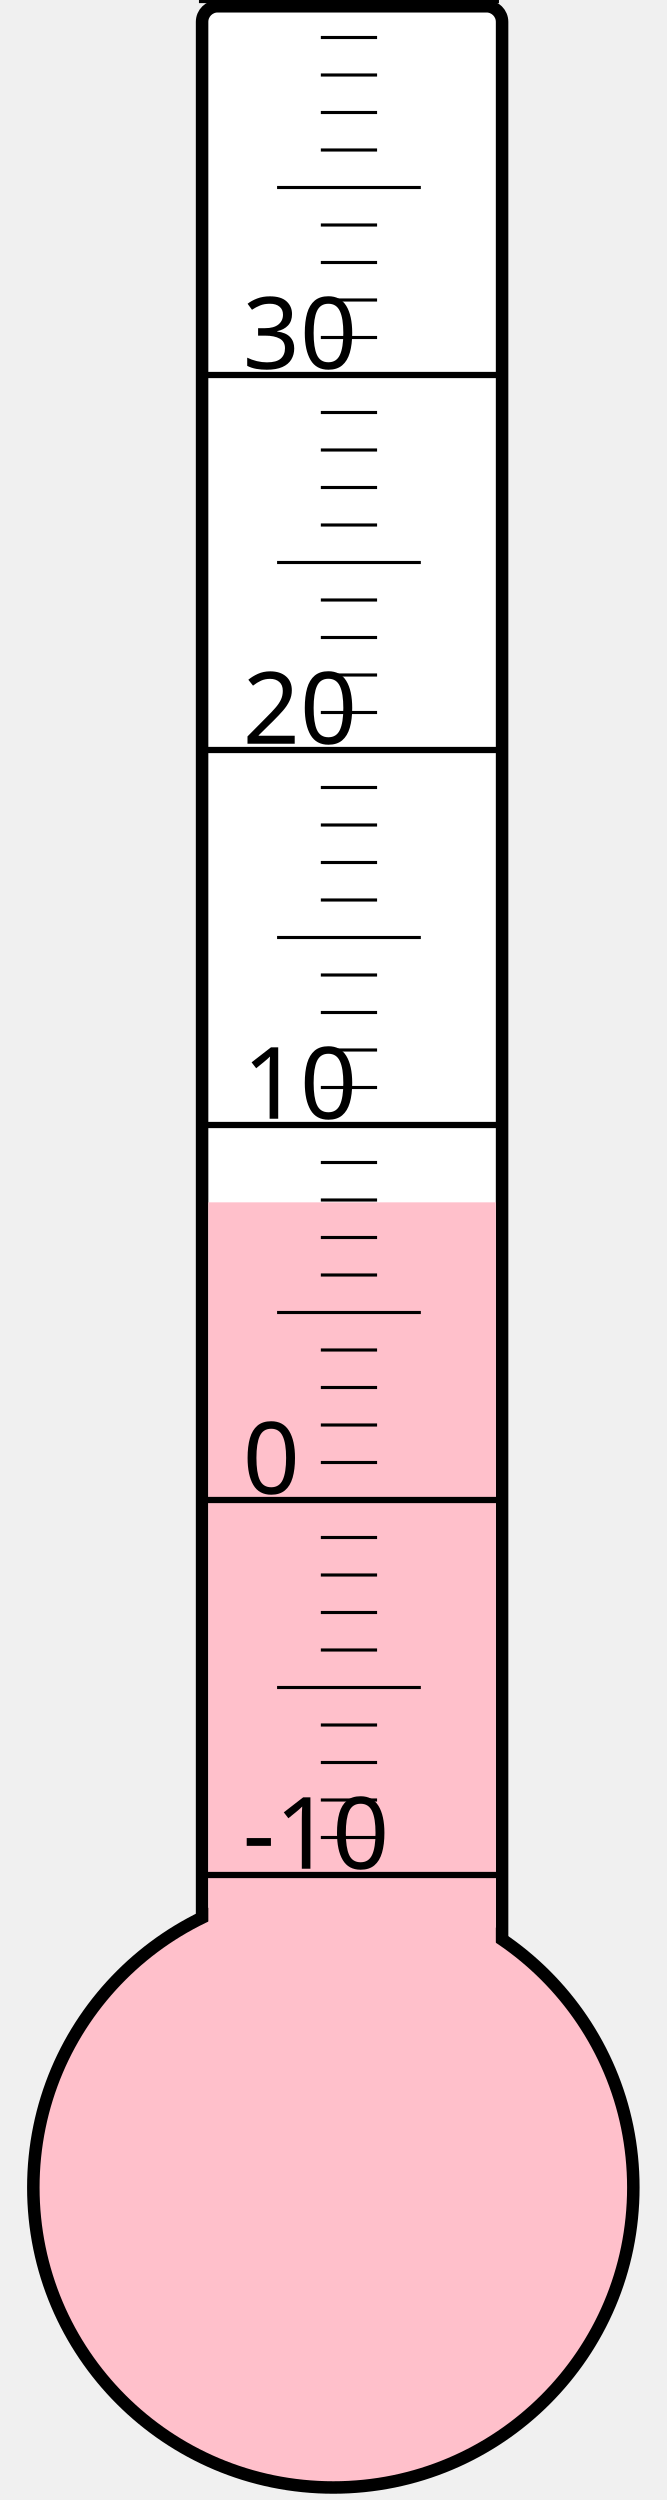
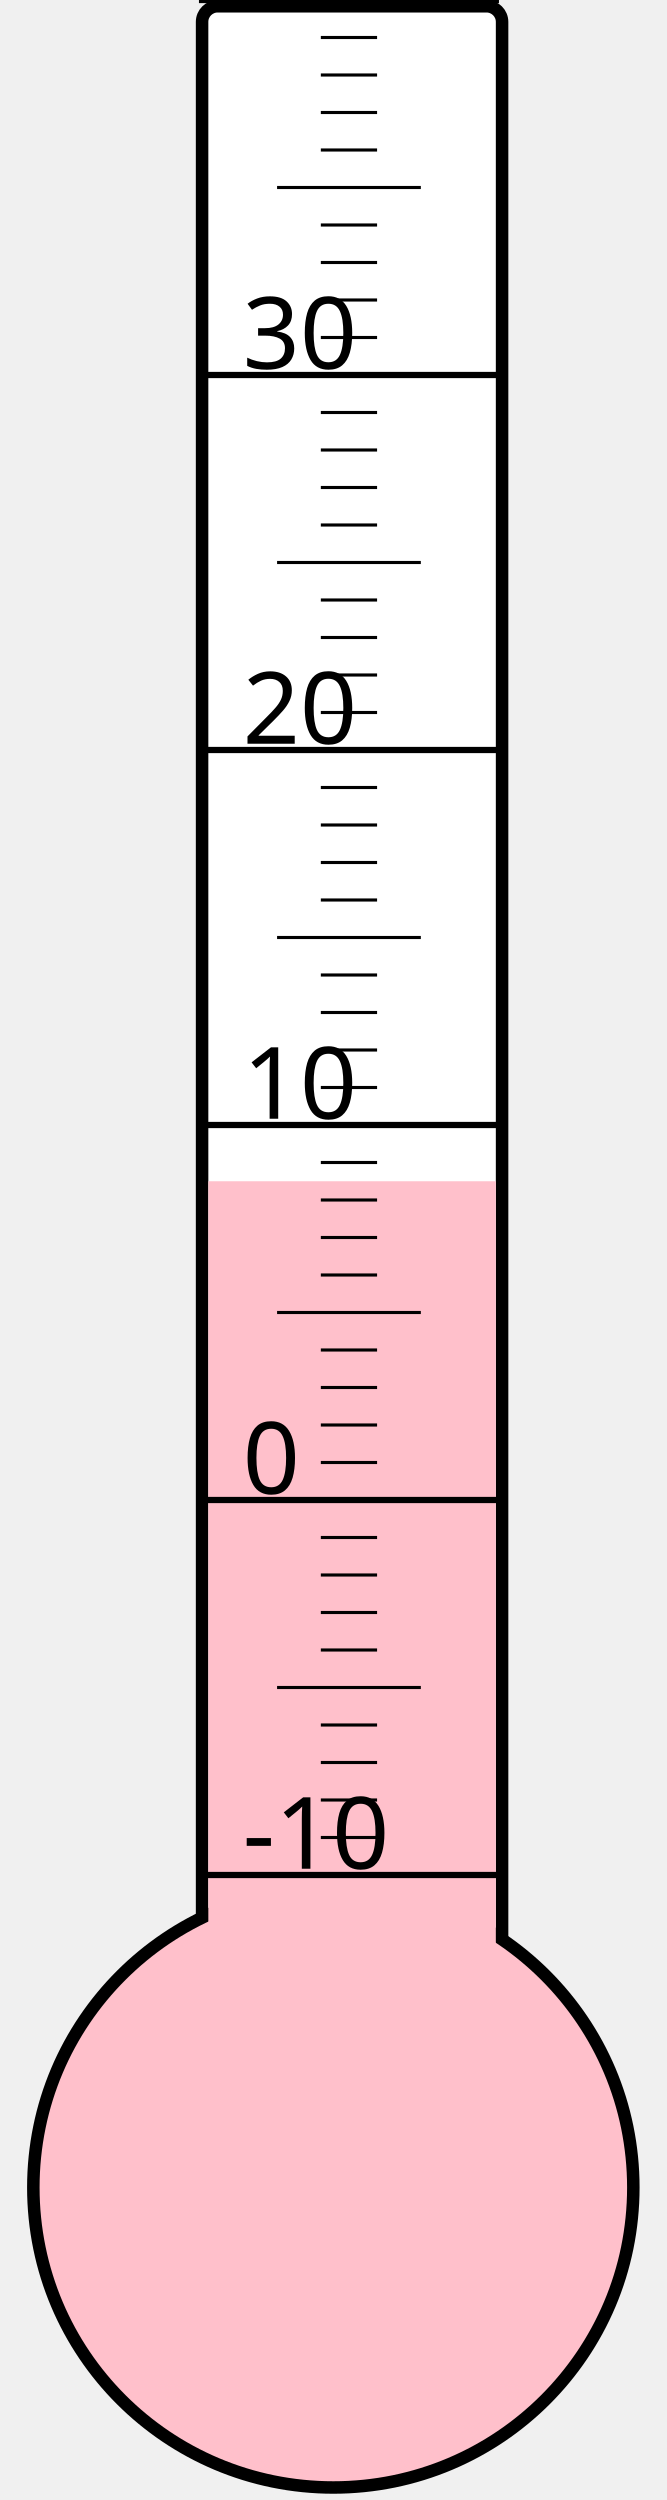
<svg xmlns="http://www.w3.org/2000/svg" width="40px" height="150px" viewBox="0 0 200 800">
  <rect width="200" height="800" x="0" y="0" style="fill: #ffffeb; fill-opacity: 0;" />
  <rect width="96" height="680" x="58" y="2" rx="5" ry="5" style="fill: white; fill-opacity: 1; stroke: black; stroke-width: 4;" />
  <circle cx="100" cy="700" r="96" style="fill: pink; stroke: black; stroke-width: 4;" />
-   <rect width="92" height="315.25" x="60" y="384.75" style="fill: pink; fill-opacity: 1; stroke-width: 0;" />
+   <rect width="92" height="322.0" x="60" y="378.0" style="fill: pink; fill-opacity: 1; stroke-width: 0;" />
  <text x="71" y="598" style="font-family: sans-serif; font-size: 24pt;">-10</text>
  <text x="71" y="478" style="font-family: sans-serif; font-size: 24pt;">0</text>
  <text x="71" y="358" style="font-family: sans-serif; font-size: 24pt;">10</text>
  <text x="71" y="238" style="font-family: sans-serif; font-size: 24pt;">20</text>
  <text x="71" y="118" style="font-family: sans-serif; font-size: 24pt;">30</text>
  <g style="stroke: black;">
    <line x1="57" y1="600" x2="153" y2="600" style="stroke-width: 2;" />
    <line x1="96" y1="588" x2="114" y2="588" style="stroke-width: 1;" />
    <line x1="96" y1="576" x2="114" y2="576" style="stroke-width: 1;" />
    <line x1="96" y1="564" x2="114" y2="564" style="stroke-width: 1;" />
    <line x1="96" y1="552" x2="114" y2="552" style="stroke-width: 1;" />
    <line x1="82" y1="540" x2="128" y2="540" style="stroke-width: 1;" />
    <line x1="96" y1="528" x2="114" y2="528" style="stroke-width: 1;" />
    <line x1="96" y1="516" x2="114" y2="516" style="stroke-width: 1;" />
    <line x1="96" y1="504" x2="114" y2="504" style="stroke-width: 1;" />
    <line x1="96" y1="492" x2="114" y2="492" style="stroke-width: 1;" />
    <line x1="57" y1="480" x2="153" y2="480" style="stroke-width: 2;" />
    <line x1="96" y1="468" x2="114" y2="468" style="stroke-width: 1;" />
    <line x1="96" y1="456" x2="114" y2="456" style="stroke-width: 1;" />
    <line x1="96" y1="444" x2="114" y2="444" style="stroke-width: 1;" />
    <line x1="96" y1="432" x2="114" y2="432" style="stroke-width: 1;" />
    <line x1="82" y1="420" x2="128" y2="420" style="stroke-width: 1;" />
    <line x1="96" y1="408" x2="114" y2="408" style="stroke-width: 1;" />
    <line x1="96" y1="396" x2="114" y2="396" style="stroke-width: 1;" />
    <line x1="96" y1="384" x2="114" y2="384" style="stroke-width: 1;" />
    <line x1="96" y1="372" x2="114" y2="372" style="stroke-width: 1;" />
    <line x1="57" y1="360" x2="153" y2="360" style="stroke-width: 2;" />
    <line x1="96" y1="348" x2="114" y2="348" style="stroke-width: 1;" />
    <line x1="96" y1="336" x2="114" y2="336" style="stroke-width: 1;" />
    <line x1="96" y1="324" x2="114" y2="324" style="stroke-width: 1;" />
    <line x1="96" y1="312" x2="114" y2="312" style="stroke-width: 1;" />
    <line x1="82" y1="300" x2="128" y2="300" style="stroke-width: 1;" />
    <line x1="96" y1="288" x2="114" y2="288" style="stroke-width: 1;" />
    <line x1="96" y1="276" x2="114" y2="276" style="stroke-width: 1;" />
    <line x1="96" y1="264" x2="114" y2="264" style="stroke-width: 1;" />
    <line x1="96" y1="252" x2="114" y2="252" style="stroke-width: 1;" />
    <line x1="57" y1="240" x2="153" y2="240" style="stroke-width: 2;" />
    <line x1="96" y1="228" x2="114" y2="228" style="stroke-width: 1;" />
    <line x1="96" y1="216" x2="114" y2="216" style="stroke-width: 1;" />
    <line x1="96" y1="204" x2="114" y2="204" style="stroke-width: 1;" />
    <line x1="96" y1="192" x2="114" y2="192" style="stroke-width: 1;" />
    <line x1="82" y1="180" x2="128" y2="180" style="stroke-width: 1;" />
    <line x1="96" y1="168" x2="114" y2="168" style="stroke-width: 1;" />
    <line x1="96" y1="156" x2="114" y2="156" style="stroke-width: 1;" />
    <line x1="96" y1="144" x2="114" y2="144" style="stroke-width: 1;" />
    <line x1="96" y1="132" x2="114" y2="132" style="stroke-width: 1;" />
    <line x1="57" y1="120" x2="153" y2="120" style="stroke-width: 2;" />
    <line x1="96" y1="108" x2="114" y2="108" style="stroke-width: 1;" />
    <line x1="96" y1="96" x2="114" y2="96" style="stroke-width: 1;" />
    <line x1="96" y1="84" x2="114" y2="84" style="stroke-width: 1;" />
    <line x1="96" y1="72" x2="114" y2="72" style="stroke-width: 1;" />
    <line x1="82" y1="60" x2="128" y2="60" style="stroke-width: 1;" />
    <line x1="96" y1="48" x2="114" y2="48" style="stroke-width: 1;" />
    <line x1="96" y1="36" x2="114" y2="36" style="stroke-width: 1;" />
    <line x1="96" y1="24" x2="114" y2="24" style="stroke-width: 1;" />
    <line x1="96" y1="12" x2="114" y2="12" style="stroke-width: 1;" />
    <line x1="57" y1="0" x2="153" y2="0" style="stroke-width: 2;" />
  </g>
</svg>
